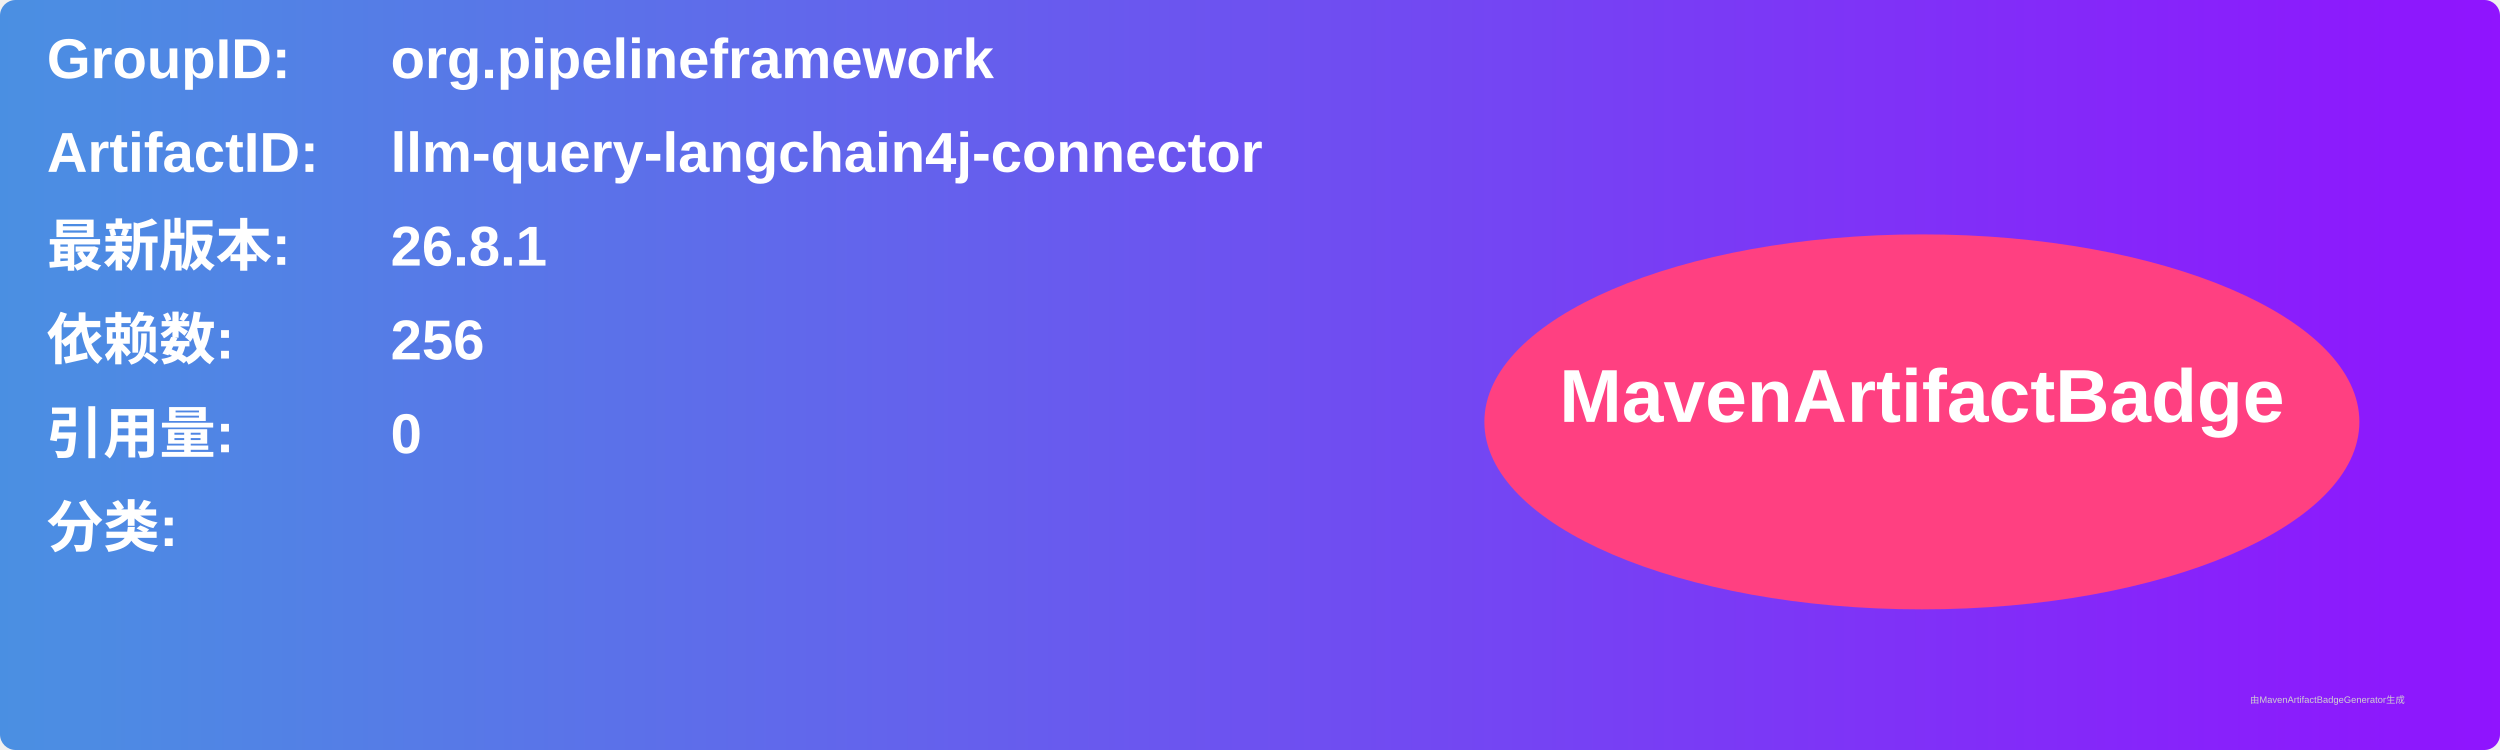
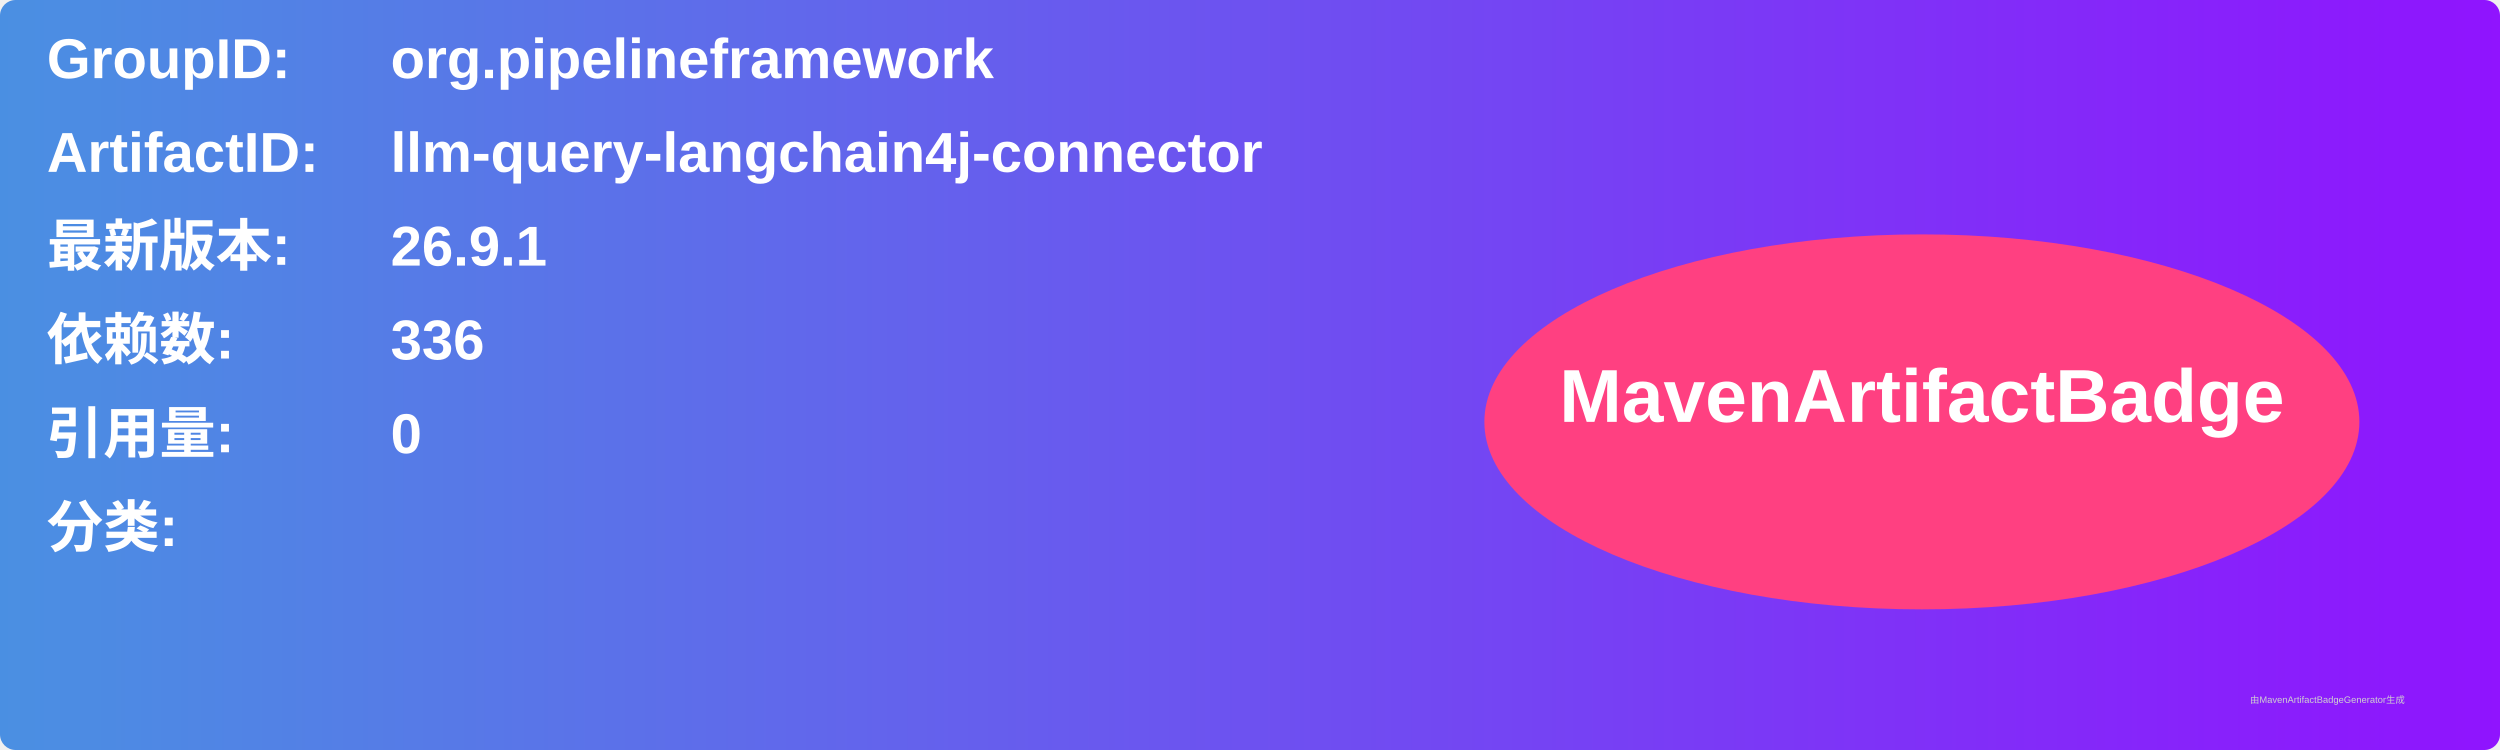
<svg xmlns="http://www.w3.org/2000/svg" width="800" height="240" viewBox="0 0 800 240">
  <linearGradient id="grad" x1="0%" y1="0%" x2="100%" y2="0%">
    <stop offset="0%" stop-color="#4a90e2" />
    <stop offset="100%" stop-color="#9013fe" />
  </linearGradient>
  <rect width="100%" height="100%" rx="5" ry="5" fill="url(#grad)" />
  <g transform="translate(15, 15)">
    <text x="0" y="10" font-family="Arial" font-size="18" fill="white" font-weight="bold" width="260">GroupID:</text>
    <text x="110" y="10" font-family="Arial" font-size="18" fill="white" font-weight="bold" width="460">org.pipelineframework</text>
    <text x="0" y="40" font-family="Arial" font-size="18" fill="white" font-weight="bold" width="260">ArtifactID:</text>
    <text x="110" y="40" font-family="Arial" font-size="18" fill="white" font-weight="bold" width="460">llm-query-langchain4j-connector</text>
    <text x="0" y="70" font-family="Arial" font-size="18" fill="white" font-weight="bold">最新版本:</text>
    <text x="110" y="70" font-family="Arial" font-size="18" fill="white" font-weight="bold">
-       <tspan font-weight="bold">26.8.1</tspan>
+       <tspan font-weight="bold">26.9.1</tspan>
    </text>
    <text x="0" y="100" font-family="Arial" font-size="18" fill="white" font-weight="bold">依赖数: </text>
    <text x="110" y="100" font-family="Arial" font-size="18" fill="white">
-       <tspan font-weight="bold">256</tspan>
+       <tspan font-weight="bold">336</tspan>
    </text>
    <text x="0" y="130" font-family="Arial" font-size="18" fill="white" font-weight="bold">引用量: </text>
    <text x="110" y="130" font-family="Arial" font-size="18" fill="white">
      <tspan font-weight="bold">0</tspan>
    </text>
    <text x="0" y="160" font-family="Arial" font-size="18" fill="white" font-weight="bold">分类:</text>
    <text x="10" y="190" font-family="Arial" font-size="10" fill="white">
      <tspan font-weight="bold" />
    </text>
    <ellipse cx="600" cy="120" rx="140" ry="60" fill="#ff4081" />
    <text x="600" y="120" text-anchor="middle" font-family="Arial" font-size="24" fill="white" font-weight="bold">MavenArtifactBadge</text>
  </g>
  <text x="720" y="225" font-family="Arial" font-size="3" fill="#d0d0d0">由MavenArtifactBadgeGenerator生成</text>
</svg>
